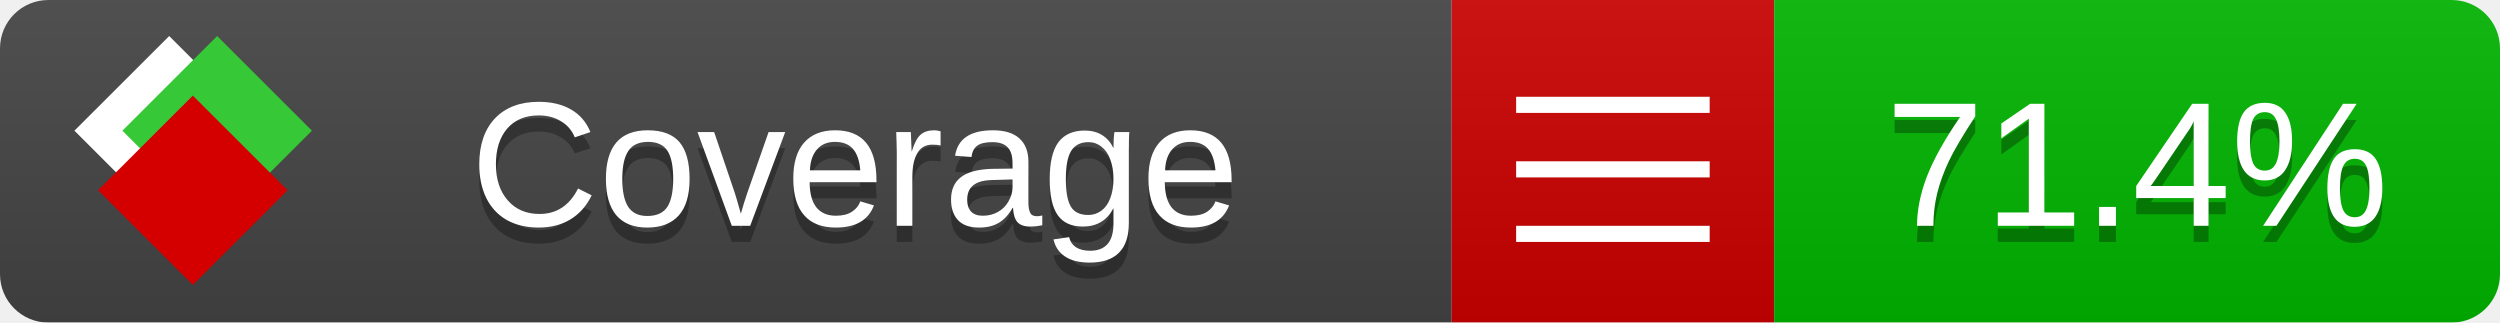
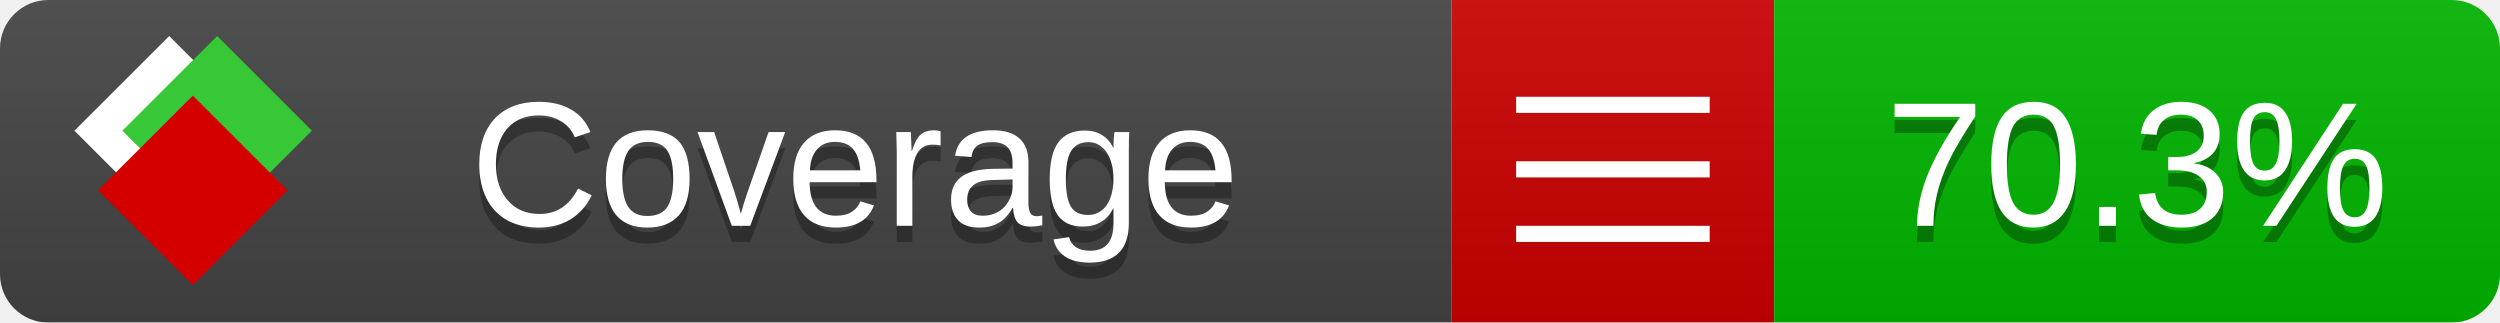
<svg xmlns="http://www.w3.org/2000/svg" xmlns:xlink="http://www.w3.org/1999/xlink" width="155" height="20">
  <style type="text/css">
          
            @keyframes fade1 {
                0% { visibility: visible; opacity: 1; }
               23% { visibility: visible; opacity: 1; }
               25% { visibility: hidden; opacity: 0; }
               48% { visibility: hidden; opacity: 0; }
               50% { visibility: hidden; opacity: 0; }
               73% { visibility: hidden; opacity: 0; }
               75% { visibility: hidden; opacity: 0; }
               98% { visibility: hidden; opacity: 0; }
              100% { visibility: visible; opacity: 1; }
            }
            @keyframes fade2 {
                0% { visibility: hidden; opacity: 0; }
               23% { visibility: hidden; opacity: 0; }
               25% { visibility: visible; opacity: 1; }
               48% { visibility: visible; opacity: 1; }
               50% { visibility: hidden; opacity: 0; }
               73% { visibility: hidden; opacity: 0; }
               75% { visibility: hidden; opacity: 0; }
               98% { visibility: hidden; opacity: 0; }
              100% { visibility: hidden; opacity: 0; }
            }
            @keyframes fade3 {
                0% { visibility: hidden; opacity: 0; }
               23% { visibility: hidden; opacity: 0; }
               25% { visibility: hidden; opacity: 0; }
               48% { visibility: hidden; opacity: 0; }
               50% { visibility: visible; opacity: 1; }
               73% { visibility: visible; opacity: 1; }
               75% { visibility: hidden; opacity: 0; }
               98% { visibility: hidden; opacity: 0; }
              100% { visibility: hidden; opacity: 0; }
            }
            @keyframes fade4 {
                0% { visibility: hidden; opacity: 0; }
               23% { visibility: hidden; opacity: 0; }
               25% { visibility: hidden; opacity: 0; }
               48% { visibility: hidden; opacity: 0; }
               50% { visibility: hidden; opacity: 0; }
               73% { visibility: hidden; opacity: 0; }
               75% { visibility: visible; opacity: 1; }
               98% { visibility: visible; opacity: 1; }
              100% { visibility: hidden; opacity: 0; }
            }
            .linecoverage {
                animation-duration: 15s;
                animation-name: fade1;
                animation-iteration-count: infinite;
            }
            .branchcoverage {
                animation-duration: 15s;
                animation-name: fade2;
                animation-iteration-count: infinite;
            }
            .methodcoverage {
                animation-duration: 15s;
                animation-name: fade3;
                animation-iteration-count: infinite;
            }
            .fullmethodcoverage {
                animation-duration: 15s;
                animation-name: fade4;
                animation-iteration-count: infinite;
            }
          
    </style>
  <defs>
    <linearGradient id="gradient" x2="0" y2="100%">
      <stop offset="0" stop-color="#bbb" stop-opacity=".1" />
      <stop offset="1" stop-opacity=".1" />
    </linearGradient>
    <linearGradient id="c">
      <stop offset="0" stop-color="#d40000" />
      <stop offset="1" stop-color="#ff2a2a" />
    </linearGradient>
    <linearGradient id="a">
      <stop offset="0" stop-color="#e0e0de" />
      <stop offset="1" stop-color="#fff" />
    </linearGradient>
    <linearGradient id="b">
      <stop offset="0" stop-color="#37c837" />
      <stop offset="1" stop-color="#217821" />
    </linearGradient>
    <linearGradient xlink:href="#a" id="e" x1="106.44" x2="69.96" y1="-11.96" y2="-46.84" gradientTransform="matrix(-.8426 -.00045 -.00045 -.8426 -94.27 -75.82)" gradientUnits="userSpaceOnUse" />
    <linearGradient xlink:href="#b" id="f" x1="56.19" x2="77.97" y1="-23.45" y2="10.62" gradientTransform="matrix(.8426 .00045 .00045 .8426 94.27 75.82)" gradientUnits="userSpaceOnUse" />
    <linearGradient xlink:href="#c" id="g" x1="79.98" x2="132.9" y1="10.79" y2="10.79" gradientTransform="matrix(.8426 .00045 .00045 .8426 94.27 75.82)" gradientUnits="userSpaceOnUse" />
    <mask id="mask">
      <rect width="155" height="20" rx="3" fill="#fff" />
    </mask>
    <g id="icon" transform="matrix(.04486 0 0 .04481 -.48 -.63)">
      <rect width="52.92" height="52.92" x="-109.72" y="-27.13" fill="url(#e)" transform="rotate(-135)" />
      <rect width="52.92" height="52.92" x="70.19" y="-39.18" fill="url(#f)" transform="rotate(45)" />
      <rect width="52.92" height="52.92" x="80.05" y="-15.74" fill="url(#g)" transform="rotate(45)" />
    </g>
  </defs>
  <g mask="url(#mask)">
    <rect x="0" y="0" width="90" height="20" fill="#444" />
    <rect x="90" y="0" width="20" height="20" fill="#c00" />
    <rect x="110" y="0" width="45" height="20" fill="#00B600" />
    <rect x="0" y="0" width="155" height="20" fill="url(#gradient)" />
  </g>
  <g>
    <path class="" stroke="#fff" d="M94 6.5 h12 M94 10.5 h12 M94 14.5 h12" />
  </g>
  <g fill="#fff" text-anchor="middle" font-family="Verdana,Arial,Geneva,sans-serif" font-size="11">
    <a xlink:href="https://github.com/danielpalme/ReportGenerator" target="_top">
      <use xlink:href="#icon" transform="translate(3,1) scale(3.5)" />
    </a>
    <text x="53" y="15" fill="#010101" fill-opacity=".3">Coverage</text>
    <text x="53" y="14" fill="#fff">Coverage</text>
-     <text class="" x="132.5" y="15" fill="#010101" fill-opacity=".3">71.4%</text>
-     <text class="" x="132.5" y="14">71.4%</text>
+     <text class="" x="132.5" y="15" fill="#010101" fill-opacity=".3">70.3%</text>
+     <text class="" x="132.5" y="14">70.3%</text>
  </g>
  <g>
    <rect class="" x="90" y="0" width="65" height="20" fill-opacity="0" />
  </g>
</svg>
